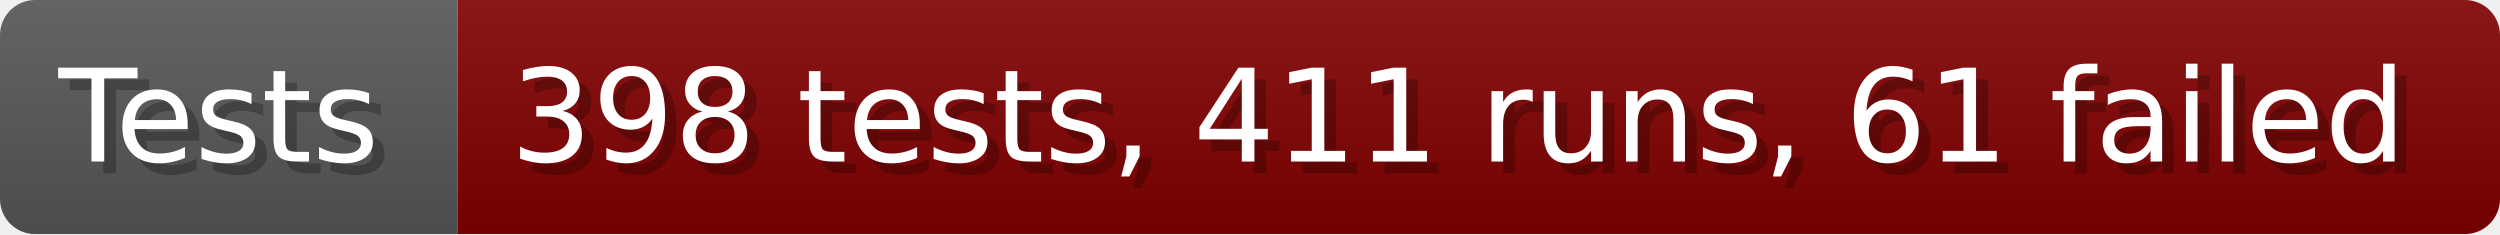
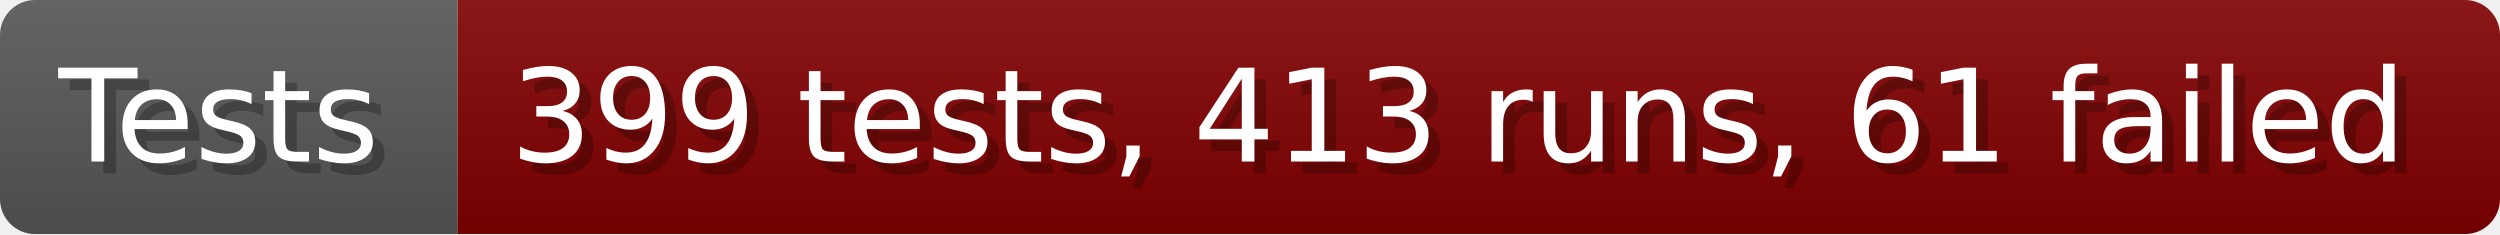
- <svg xmlns="http://www.w3.org/2000/svg" width="213.6" height="20" viewBox="0 0 2136 200" role="img" aria-label="Tests: 398 tests, 411 runs, 61 failed">
+ <svg xmlns="http://www.w3.org/2000/svg" width="213.6" height="20" viewBox="0 0 2136 200" role="img" aria-label="Tests: 399 tests, 413 runs, 61 failed">
  <linearGradient id="a" x2="0" y2="100%">
    <stop offset="0" stop-opacity=".1" stop-color="#EEE" />
    <stop offset="1" stop-opacity=".1" />
  </linearGradient>
  <mask id="m">
    <rect width="2136" height="200" rx="30" fill="#FFF" />
  </mask>
  <g mask="url(#m)">
    <rect width="391" height="200" fill="#555" />
    <rect width="1745" height="200" fill="#800000" x="391" />
    <rect width="2136" height="200" fill="url(#a)" />
  </g>
  <g aria-hidden="true" fill="#fff" text-anchor="start" font-family="Verdana,DejaVu Sans,sans-serif" font-size="110">
    <text x="60" y="148" textLength="291" fill="#000" opacity="0.25">Tests</text>
    <text x="50" y="138" textLength="291">Tests</text>
-     <text x="446" y="148" textLength="1645" fill="#000" opacity="0.25">398 tests, 411 runs, 61 failed</text>
-     <text x="436" y="138" textLength="1645">398 tests, 411 runs, 61 failed</text>
+     <text x="446" y="148" textLength="1645" fill="#000" opacity="0.25">399 tests, 413 runs, 61 failed</text>
+     <text x="436" y="138" textLength="1645">399 tests, 413 runs, 61 failed</text>
  </g>
</svg>
